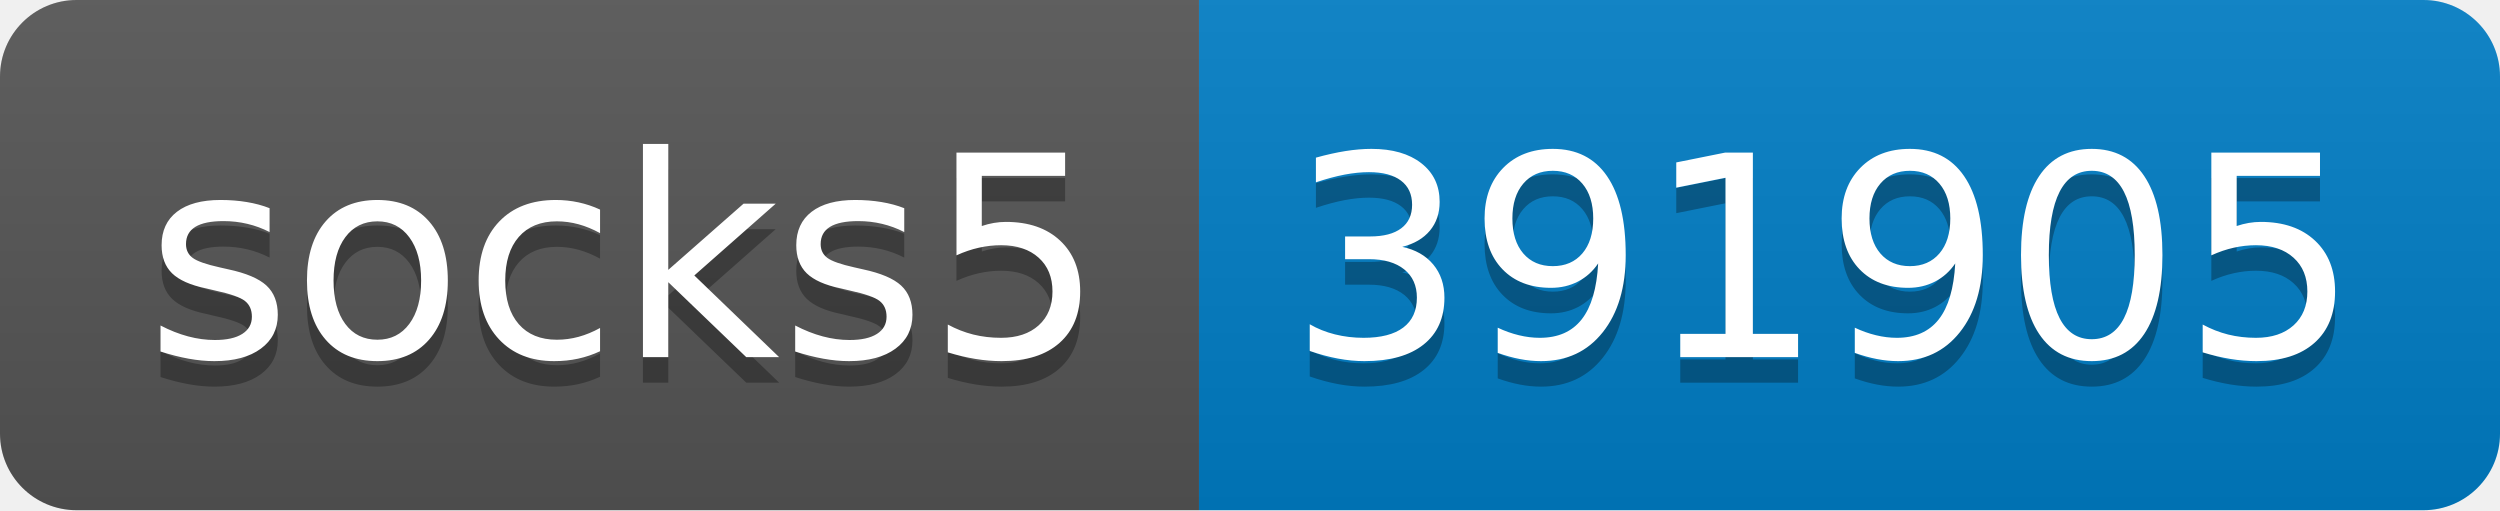
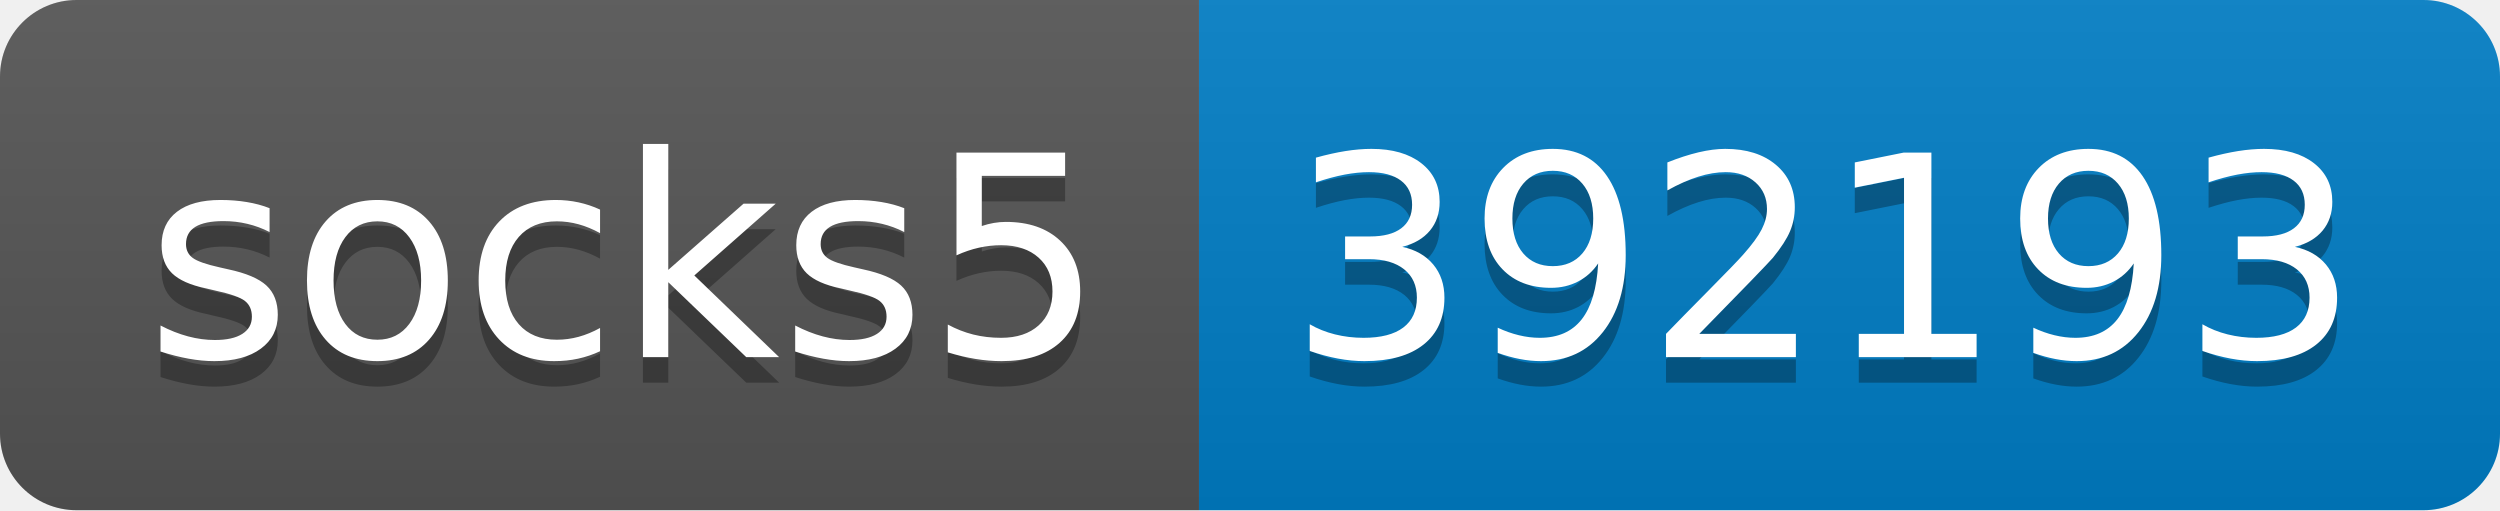
- <svg xmlns="http://www.w3.org/2000/svg" width="98" height="20" role="img" aria-label="socks5: 391905">
+ <svg xmlns="http://www.w3.org/2000/svg" width="98" height="20" role="img" aria-label="socks5: 392193">
  <linearGradient id="s" x2="0" y2="100%">
    <stop offset="0" stop-color="#bbb" stop-opacity=".1" />
    <stop offset="1" stop-opacity=".1" />
  </linearGradient>
  <clipPath id="r">
    <rect width="98" height="20" rx="3" fill="#fff" />
  </clipPath>
  <g clip-path="url(#r)">
    <rect width="47" height="20" fill="#555" />
    <rect x="47" width="51" height="20" fill="#007ec6" />
    <rect width="98" height="20" fill="url(#s)" />
  </g>
  <g fill="#fff" text-anchor="middle" font-family="Verdana,Geneva,DejaVu Sans,sans-serif" text-rendering="geometricPrecision" font-size="110">
    <text aria-hidden="true" x="245" y="150" fill="#010101" fill-opacity=".3" transform="scale(.1)" textLength="370">socks5</text>
    <text x="245" y="140" transform="scale(.1)" fill="#fff" textLength="370">socks5</text>
-     <text aria-hidden="true" x="715" y="150" fill="#010101" fill-opacity=".3" transform="scale(.1)" textLength="410">391905</text>
-     <text x="715" y="140" transform="scale(.1)" fill="#fff" textLength="410">391905</text>
+     <text aria-hidden="true" x="715" y="150" fill="#010101" fill-opacity=".3" transform="scale(.1)" textLength="410">392193</text>
+     <text x="715" y="140" transform="scale(.1)" fill="#fff" textLength="410">392193</text>
  </g>
</svg>
